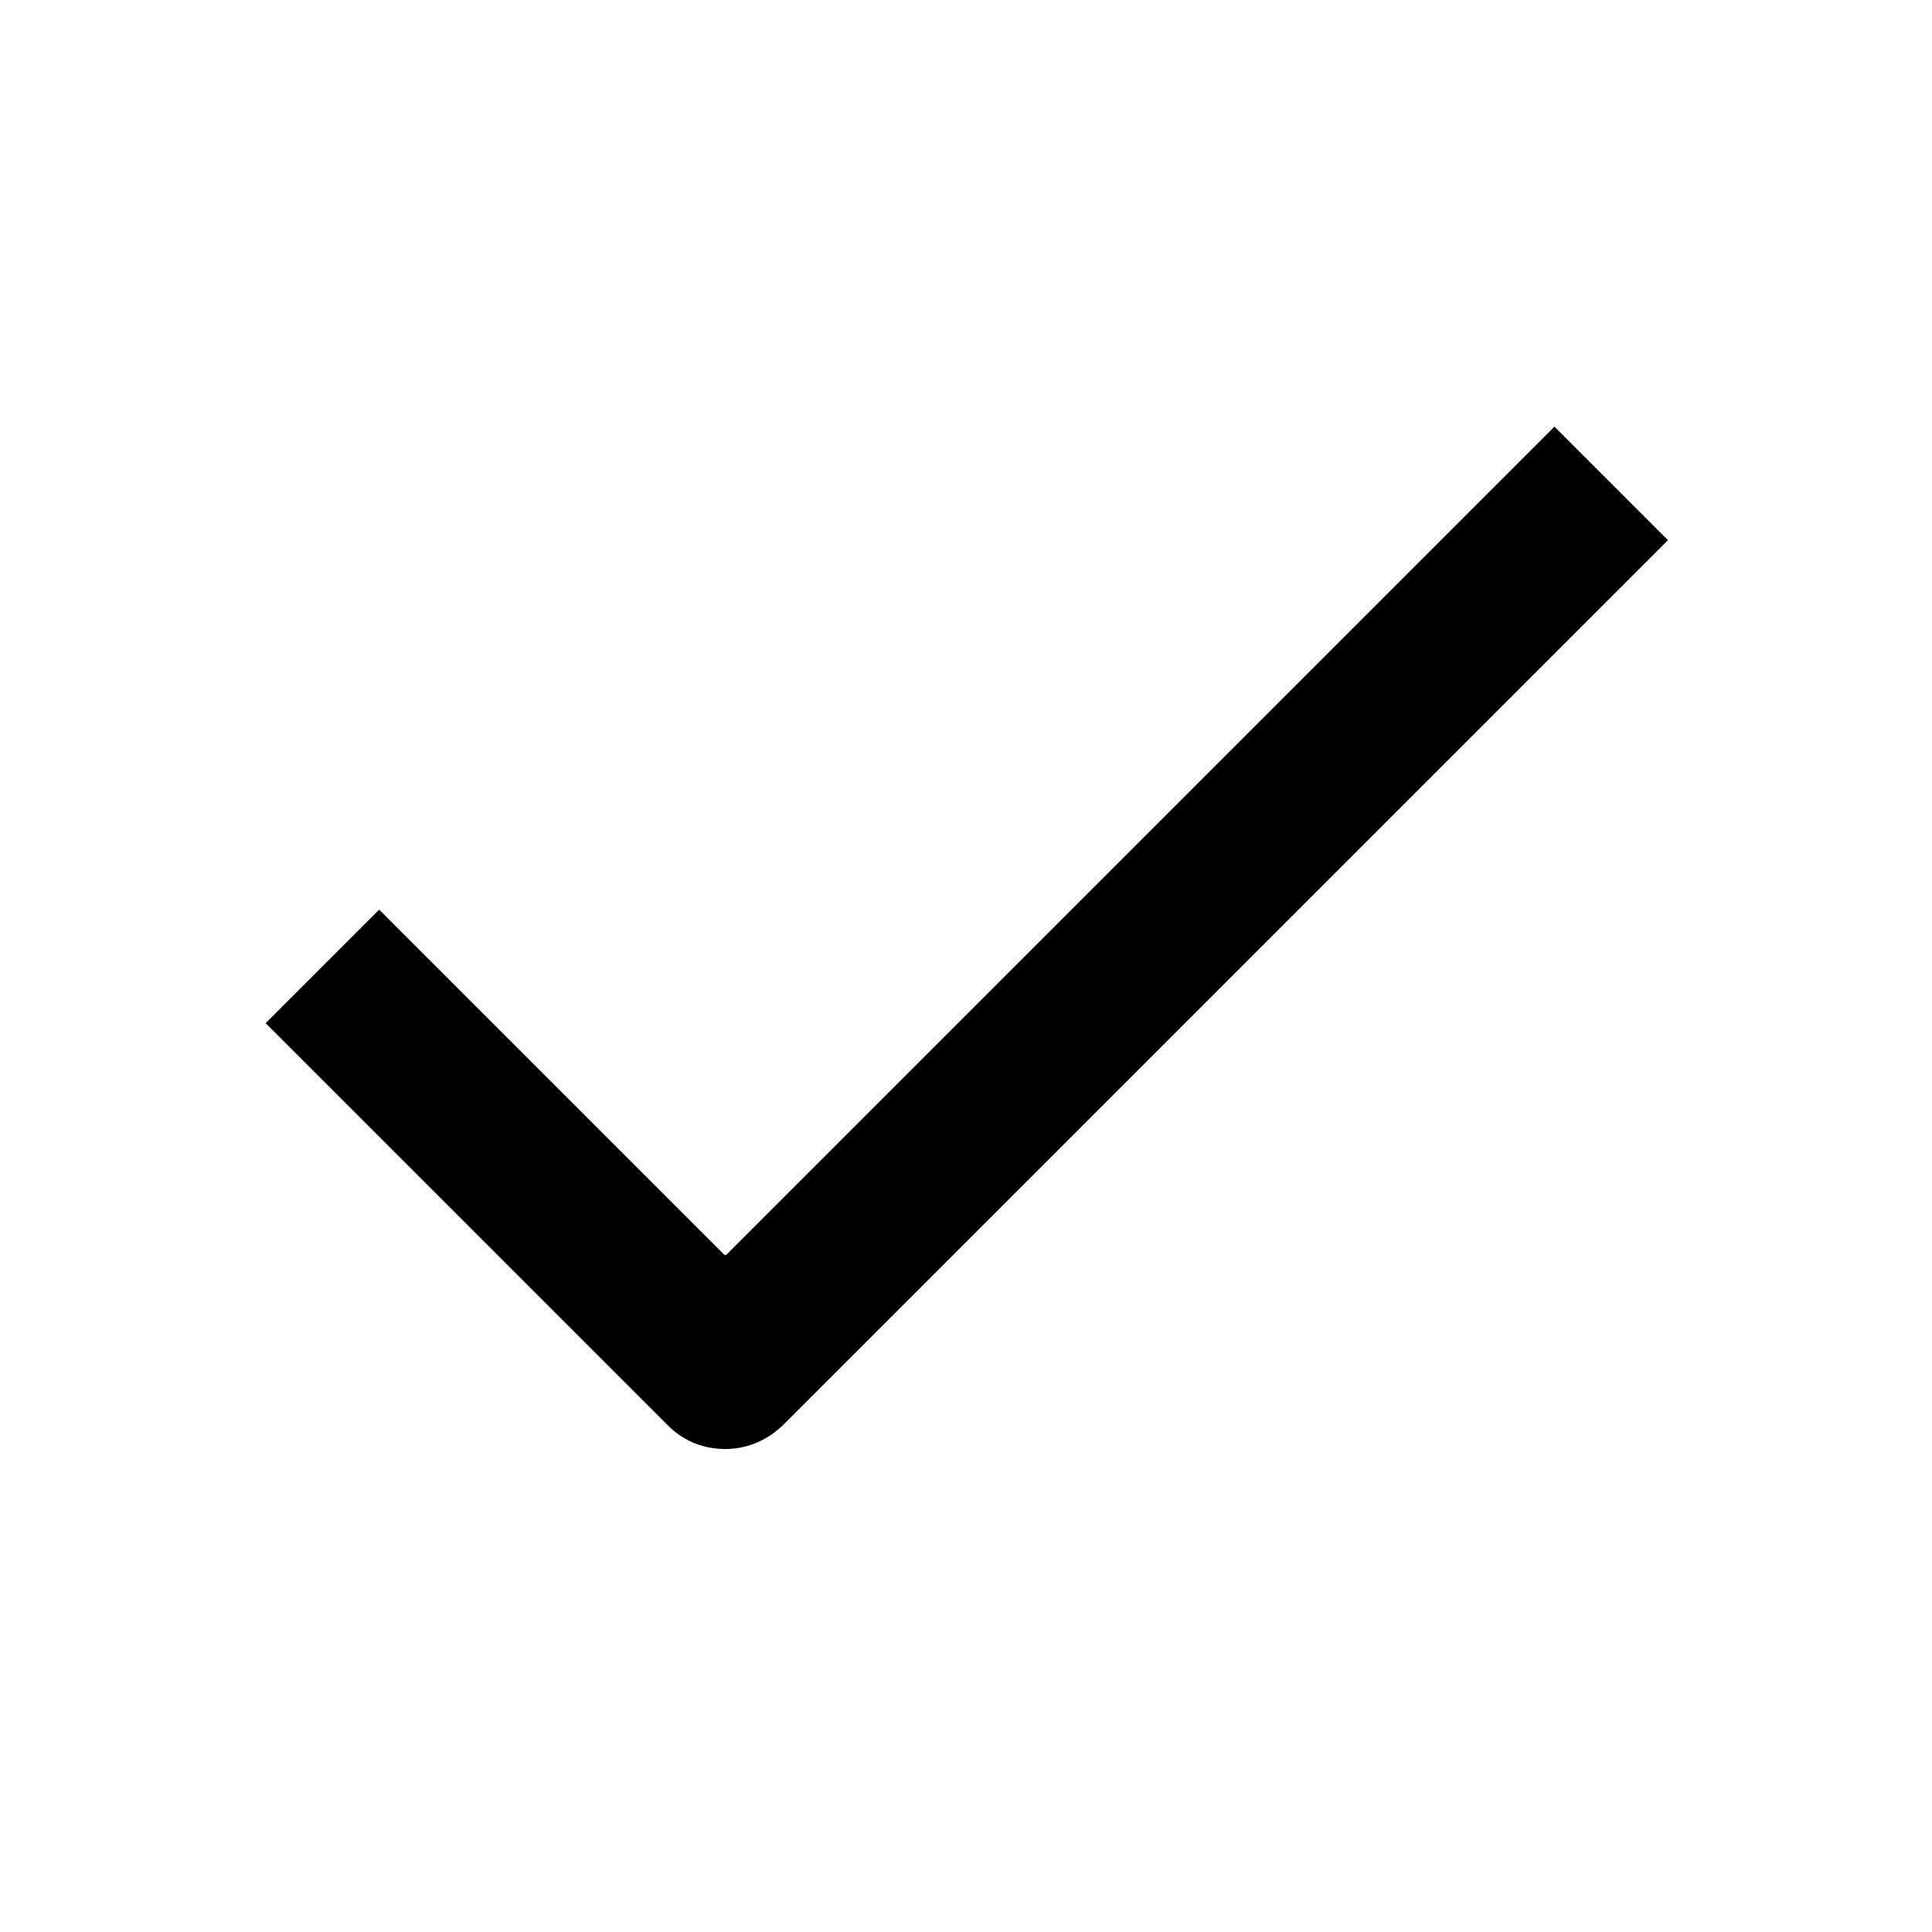
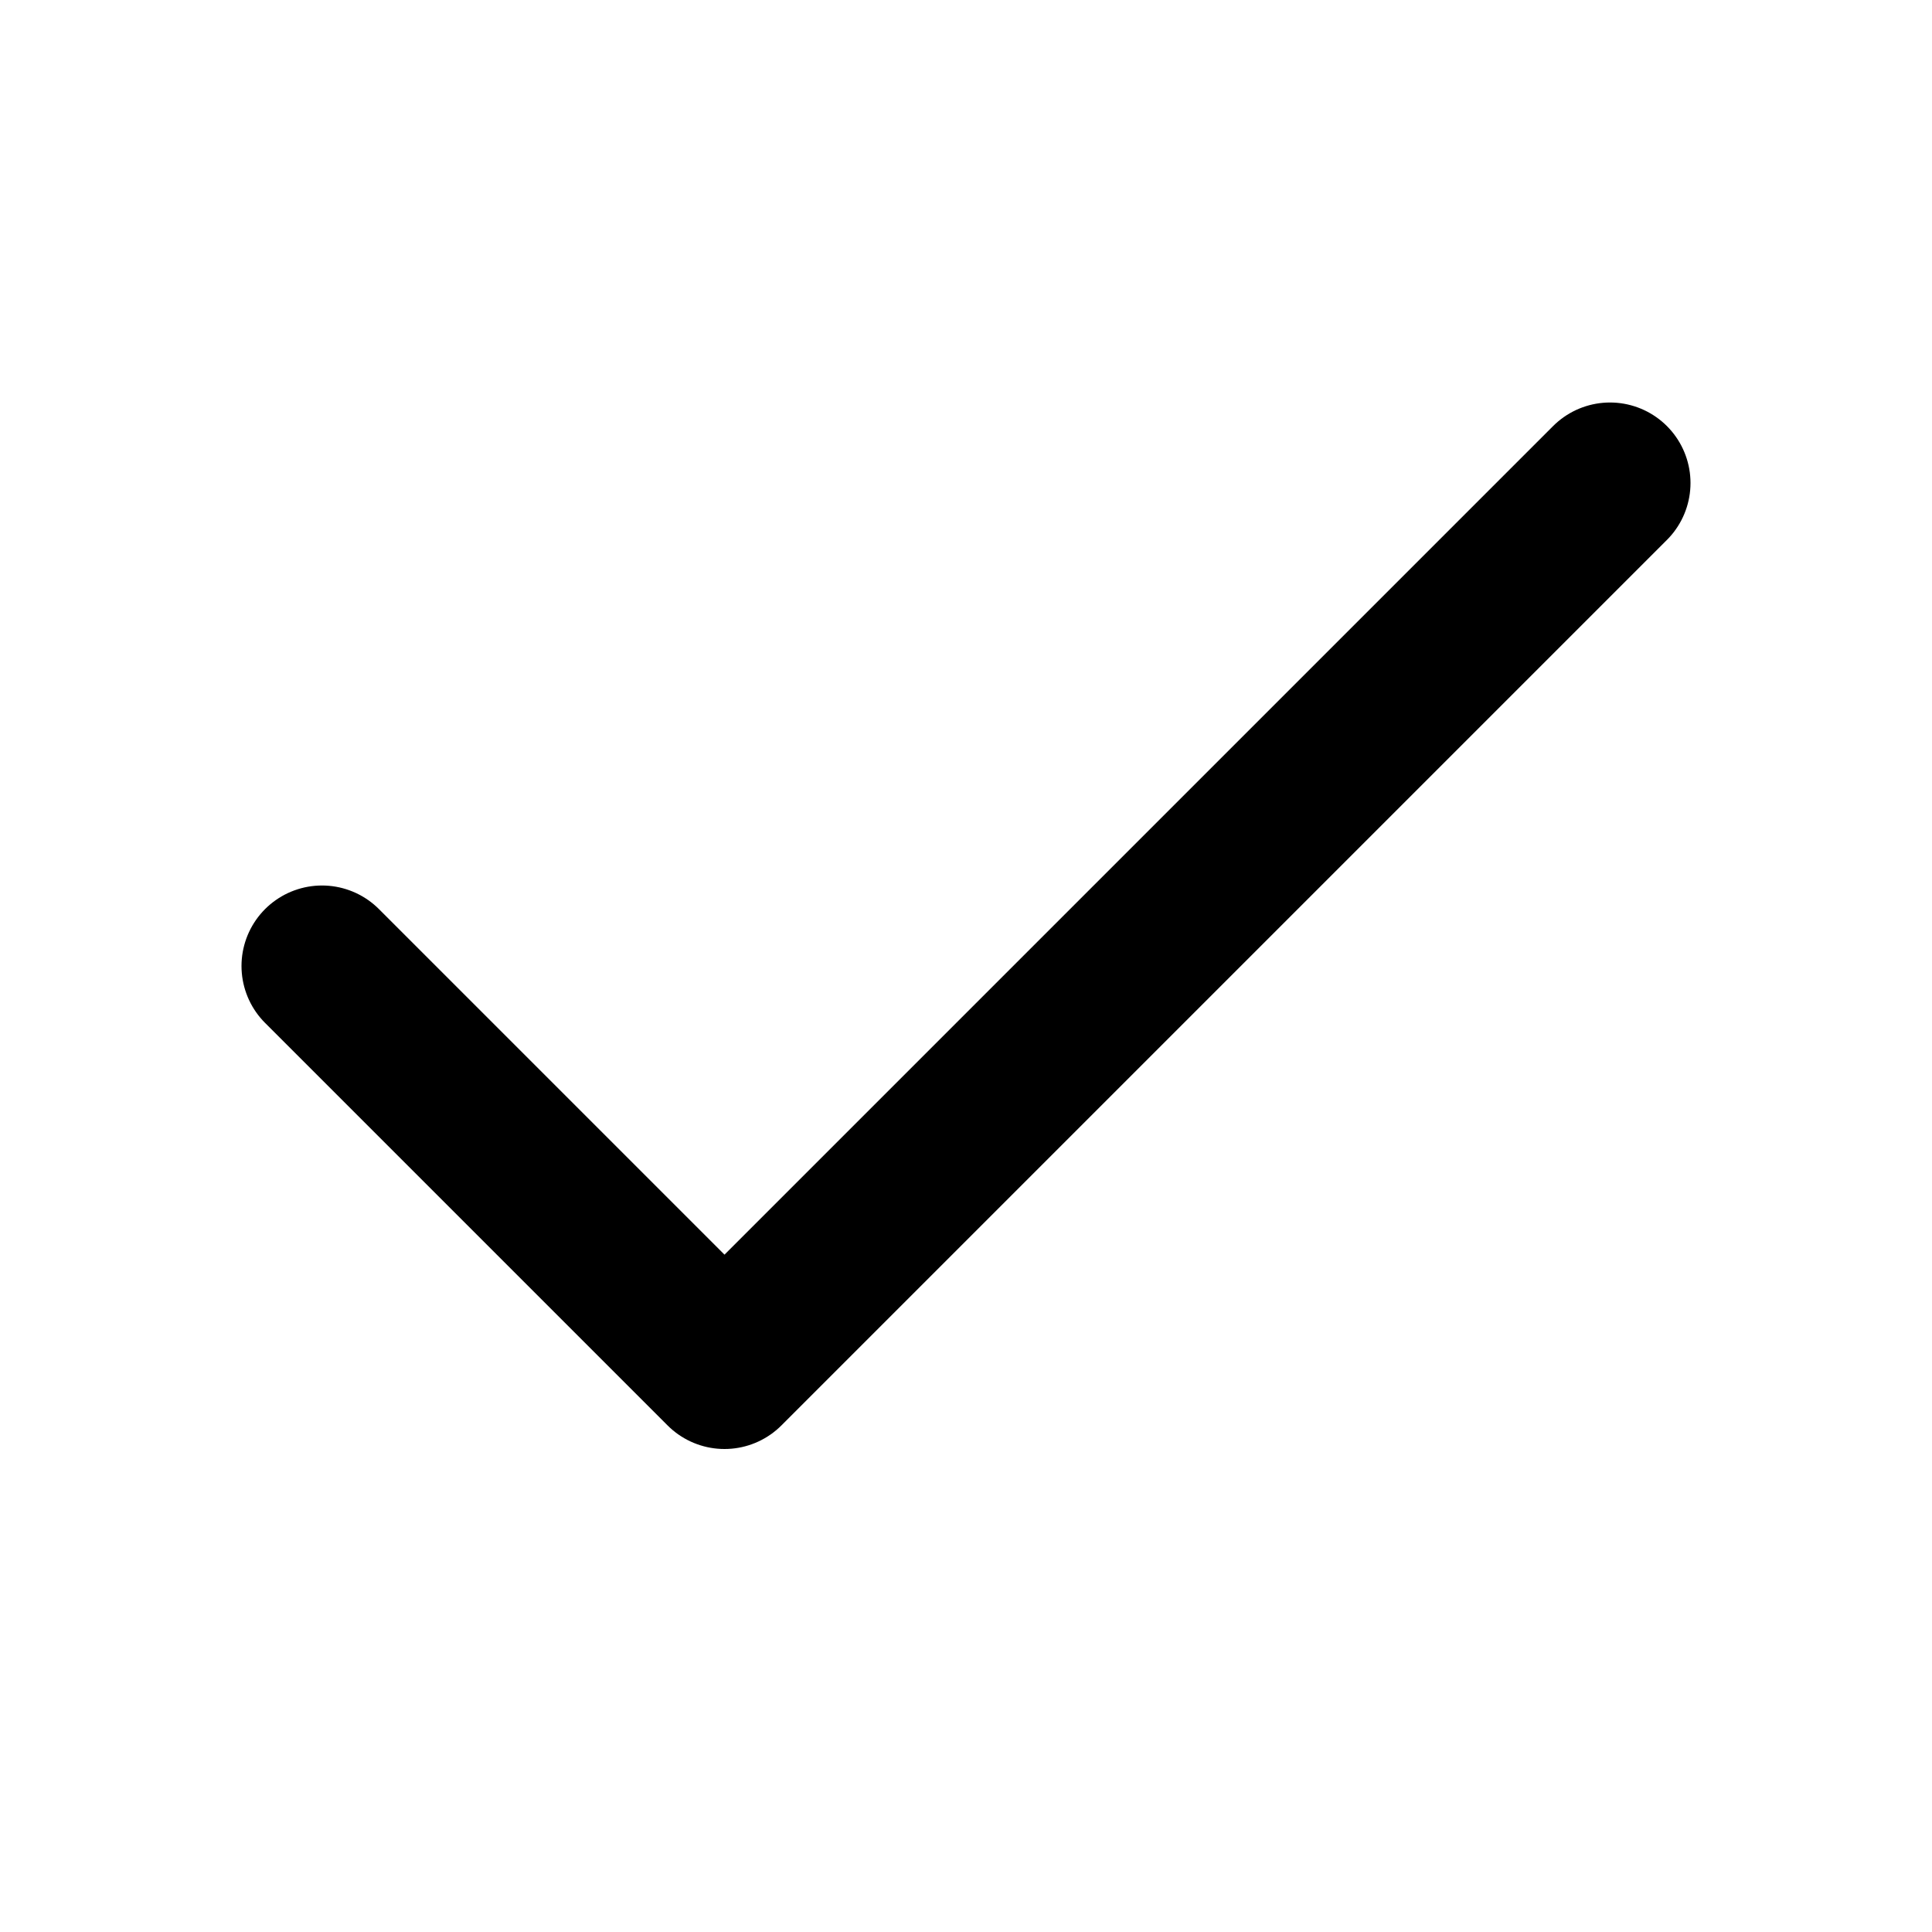
<svg xmlns="http://www.w3.org/2000/svg" viewBox="0 0 24 24">
-   <path fill="currentColor" d="M9 15.59L4.71 11.3L3.3 12.71l5 5c.2.2.45.29.71.29s.51-.1.71-.29l11-11l-1.41-1.41L9.02 15.59Z" />
+   <path fill="none" stroke="currentColor" stroke-linecap="round" stroke-linejoin="round" stroke-width="2" d="M20 6L9 17l-5-5" />
</svg>
